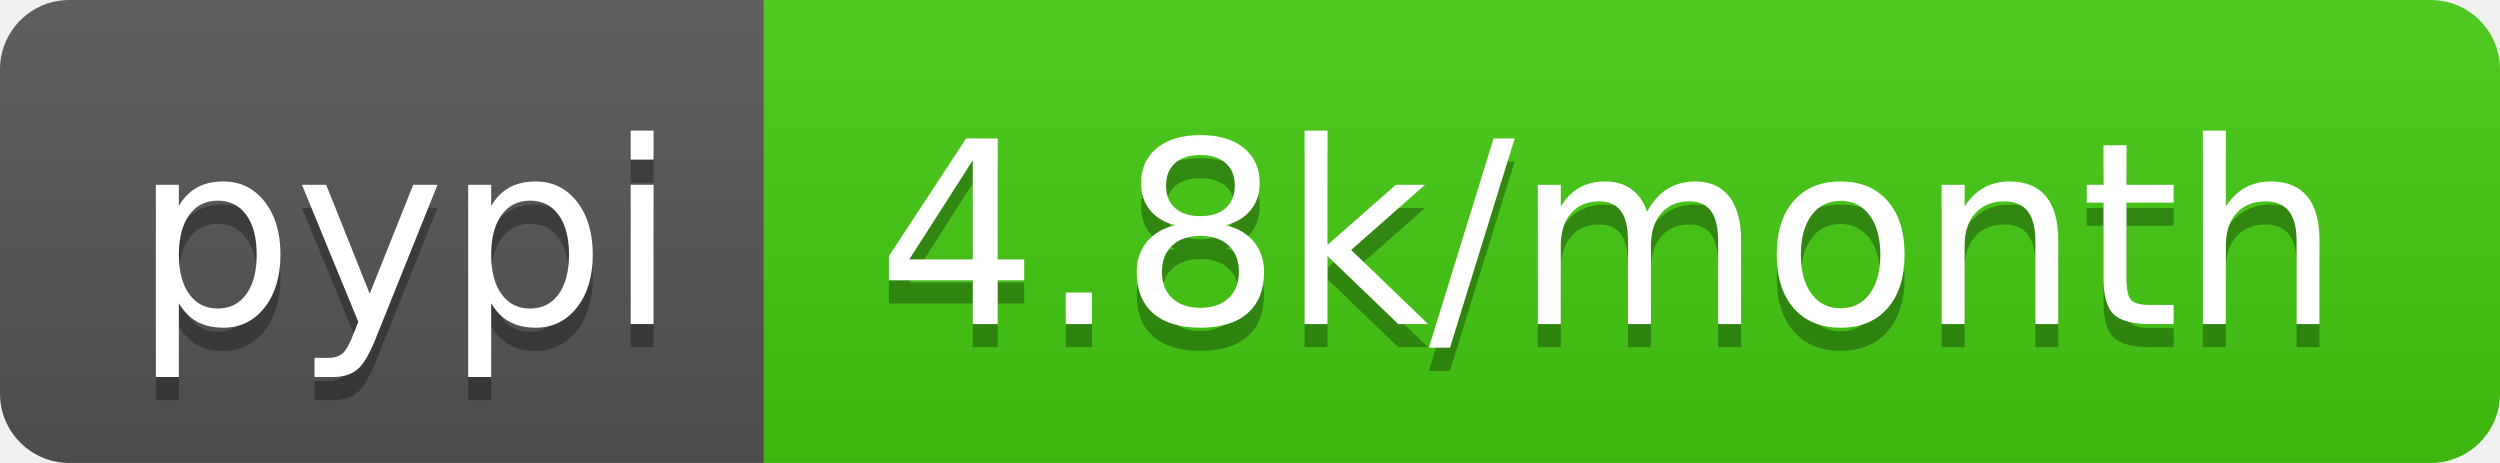
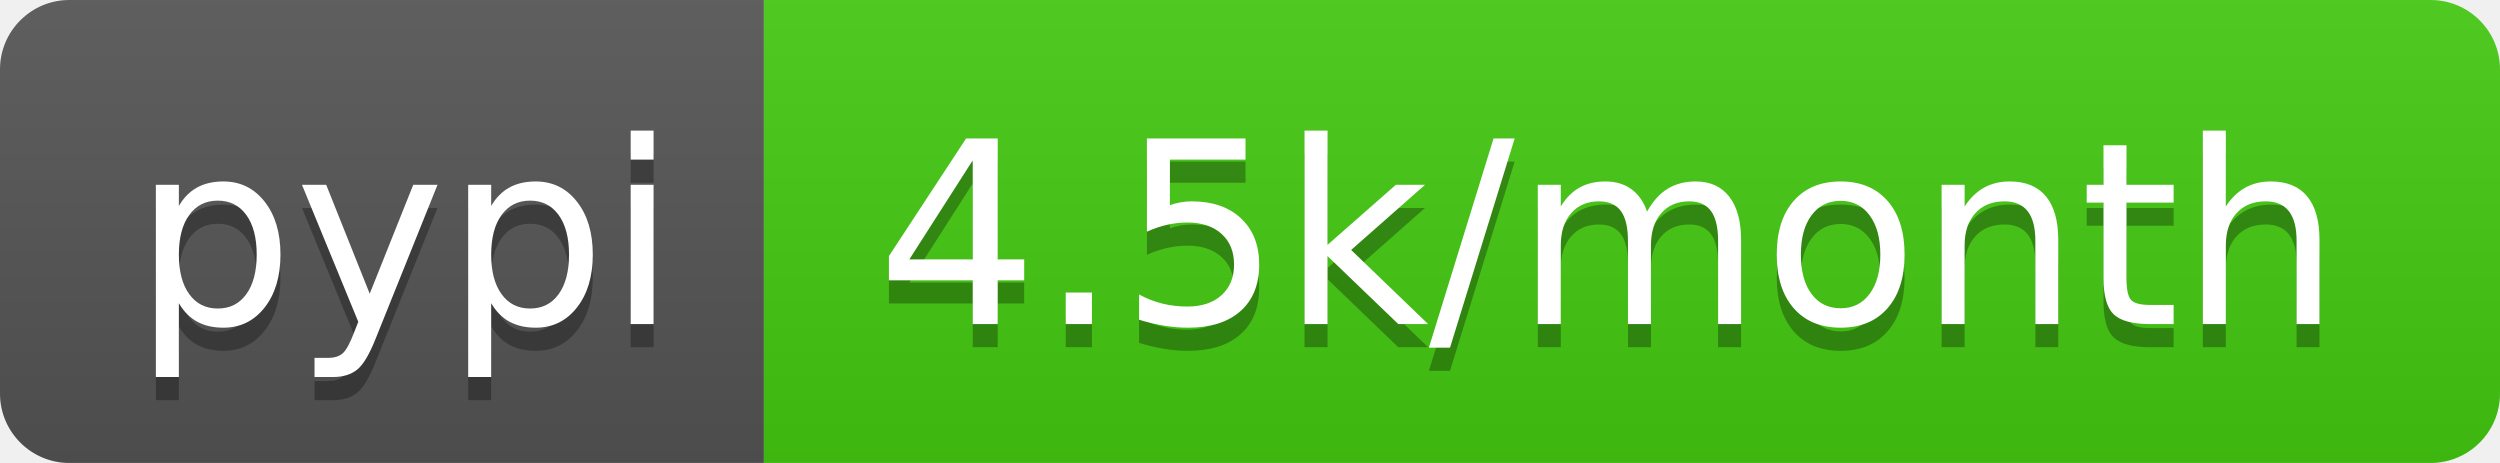
<svg xmlns="http://www.w3.org/2000/svg" width="108" height="20">
  <linearGradient id="b" x2="0" y2="100%">
    <stop offset="0" stop-color="#bbb" stop-opacity=".1" />
    <stop offset="1" stop-opacity=".1" />
  </linearGradient>
  <clipPath id="a">
    <rect width="108" height="20" rx="3" fill="#fff" />
  </clipPath>
  <g clip-path="url(#a)">
    <path fill="#555" d="M0 0h33v20H0z" />
    <path fill="#4c1" d="M33 0h75v20H33z" />
    <path fill="url(#b)" d="M0 0h108v20H0z" />
  </g>
  <g fill="#fff" text-anchor="middle" font-family="DejaVu Sans,Verdana,Geneva,sans-serif" font-size="110">
    <text x="175" y="150" fill="#010101" fill-opacity=".3" transform="scale(.1)" textLength="230">pypi</text>
    <text x="175" y="140" transform="scale(.1)" textLength="230">pypi</text>
-     <text x="695" y="150" fill="#010101" fill-opacity=".3" transform="scale(.1)" textLength="650">4.8k/month</text>
-     <text x="695" y="140" transform="scale(.1)" textLength="650">4.8k/month</text>
+     <text x="695" y="150" fill="#010101" fill-opacity=".3" transform="scale(.1)" textLength="650">4.5k/month</text>
+     <text x="695" y="140" transform="scale(.1)" textLength="650">4.5k/month</text>
  </g>
</svg>
